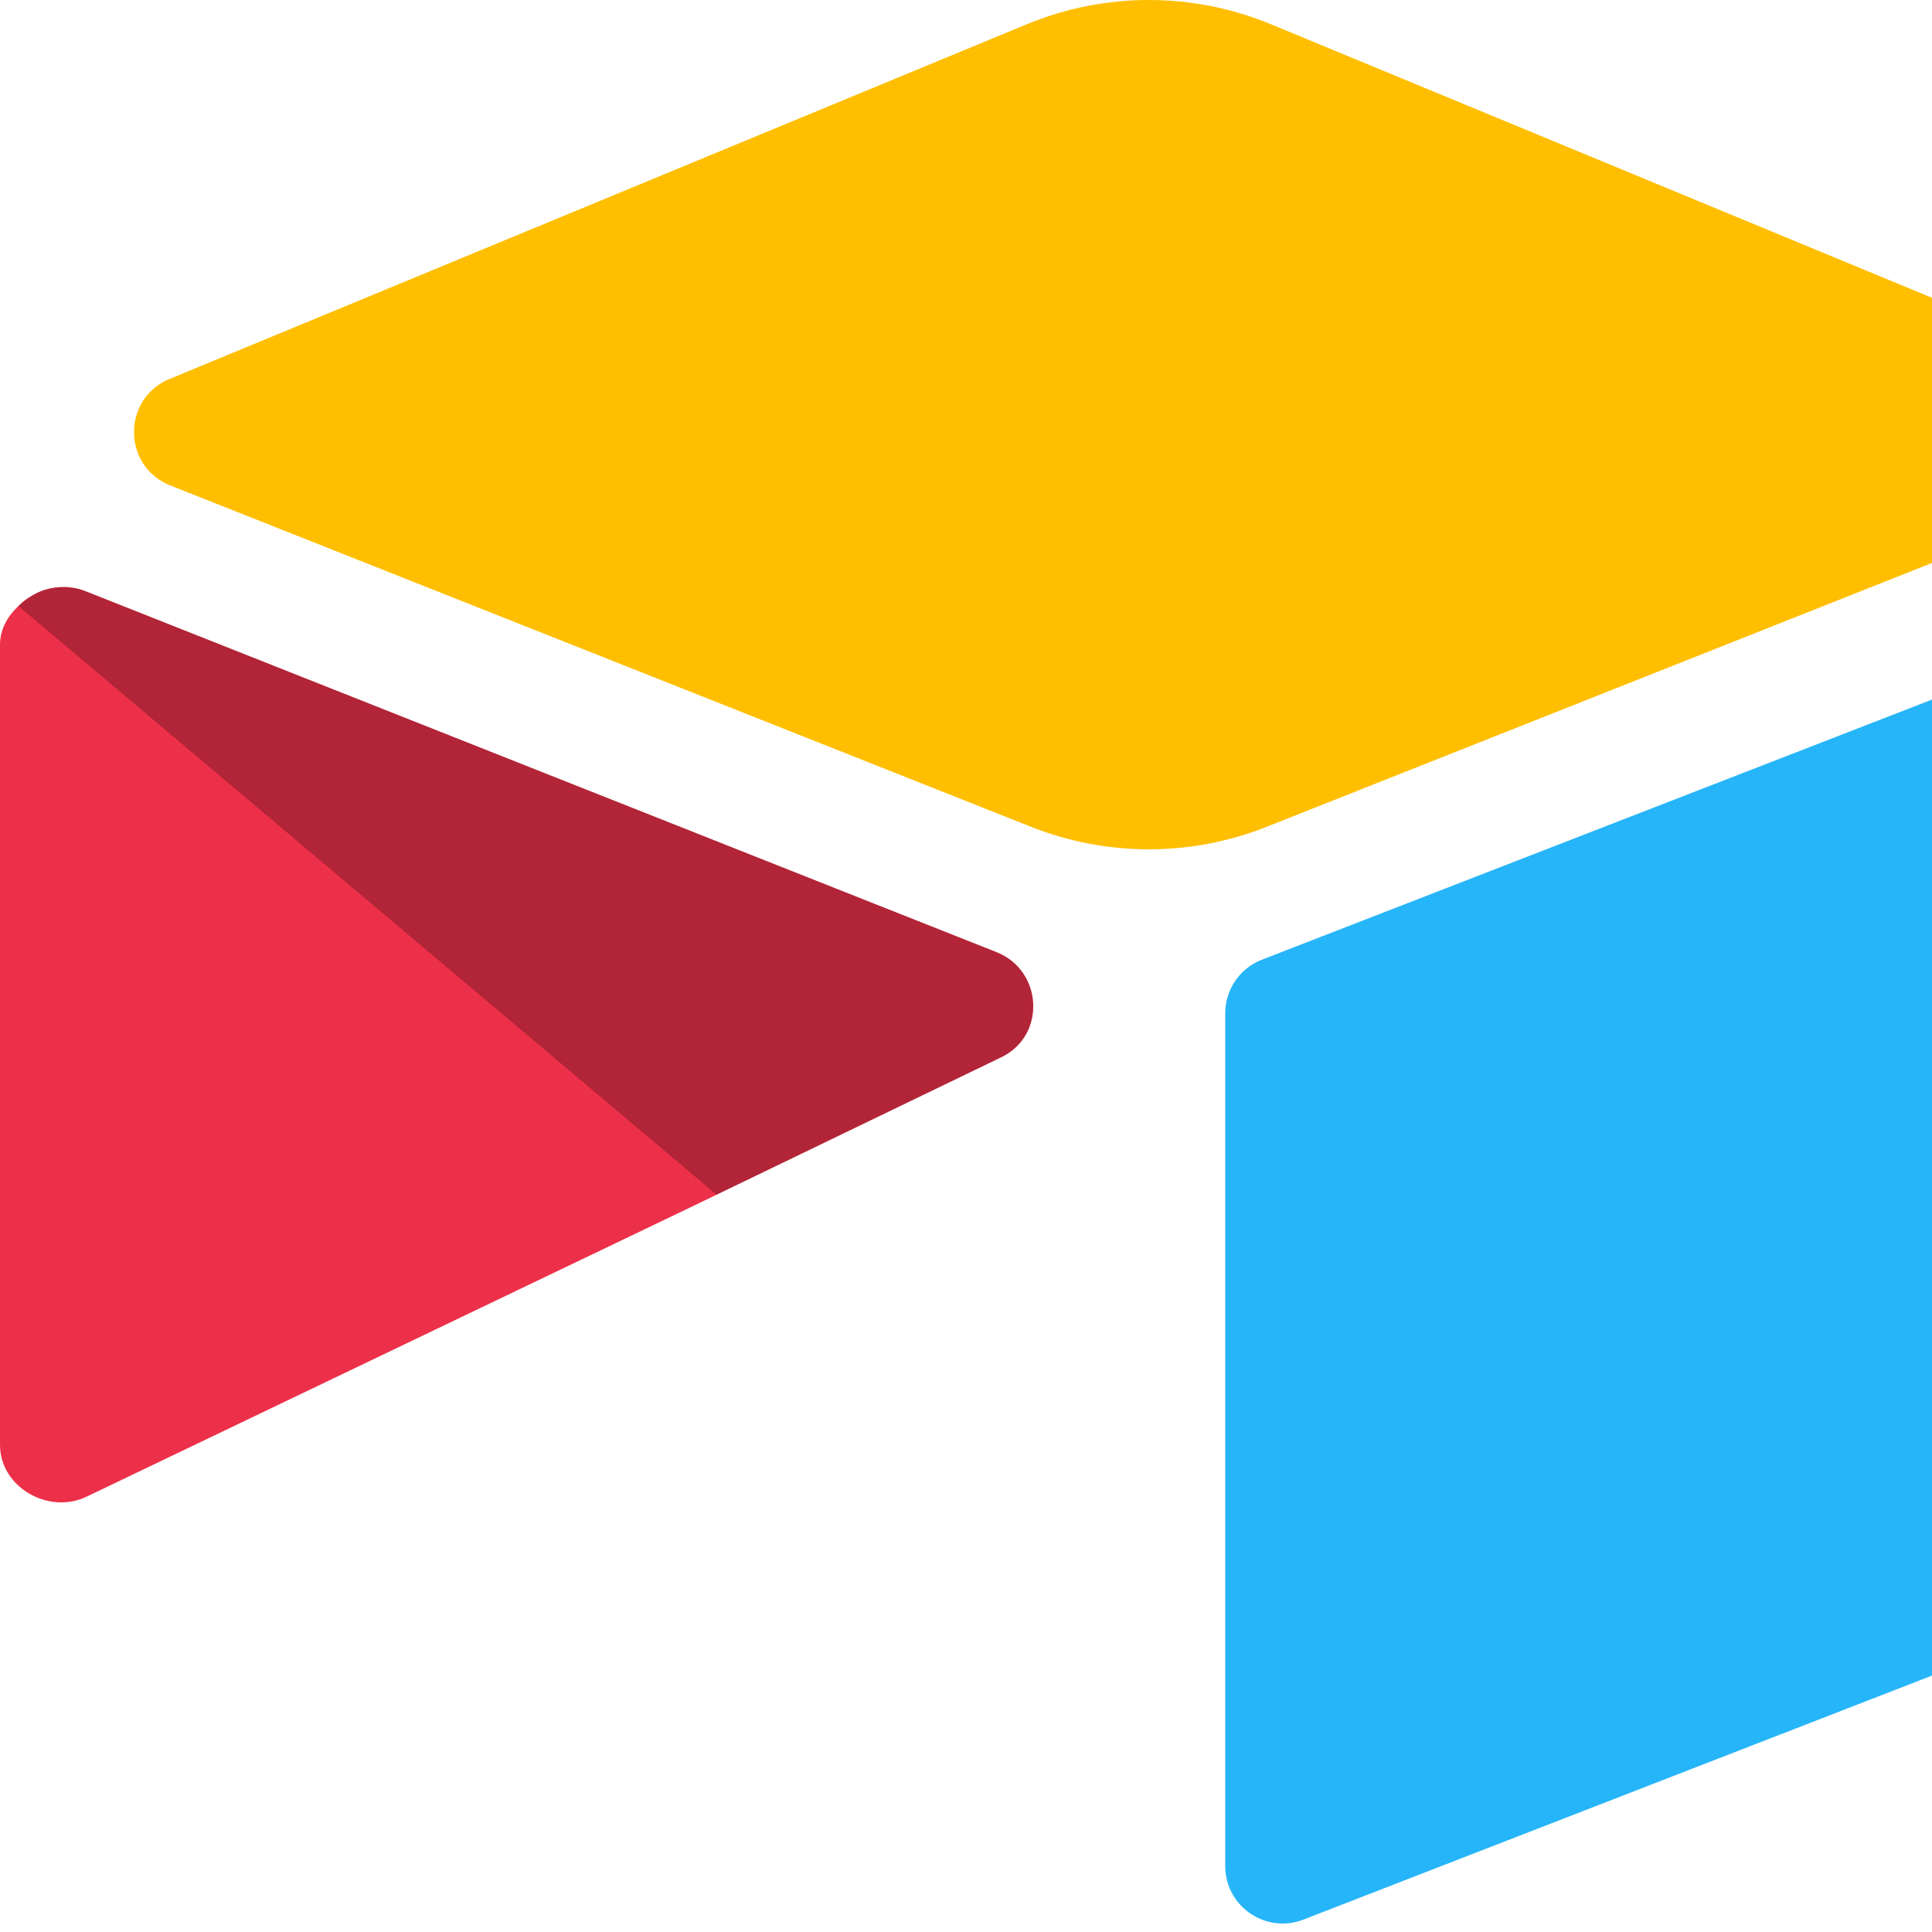
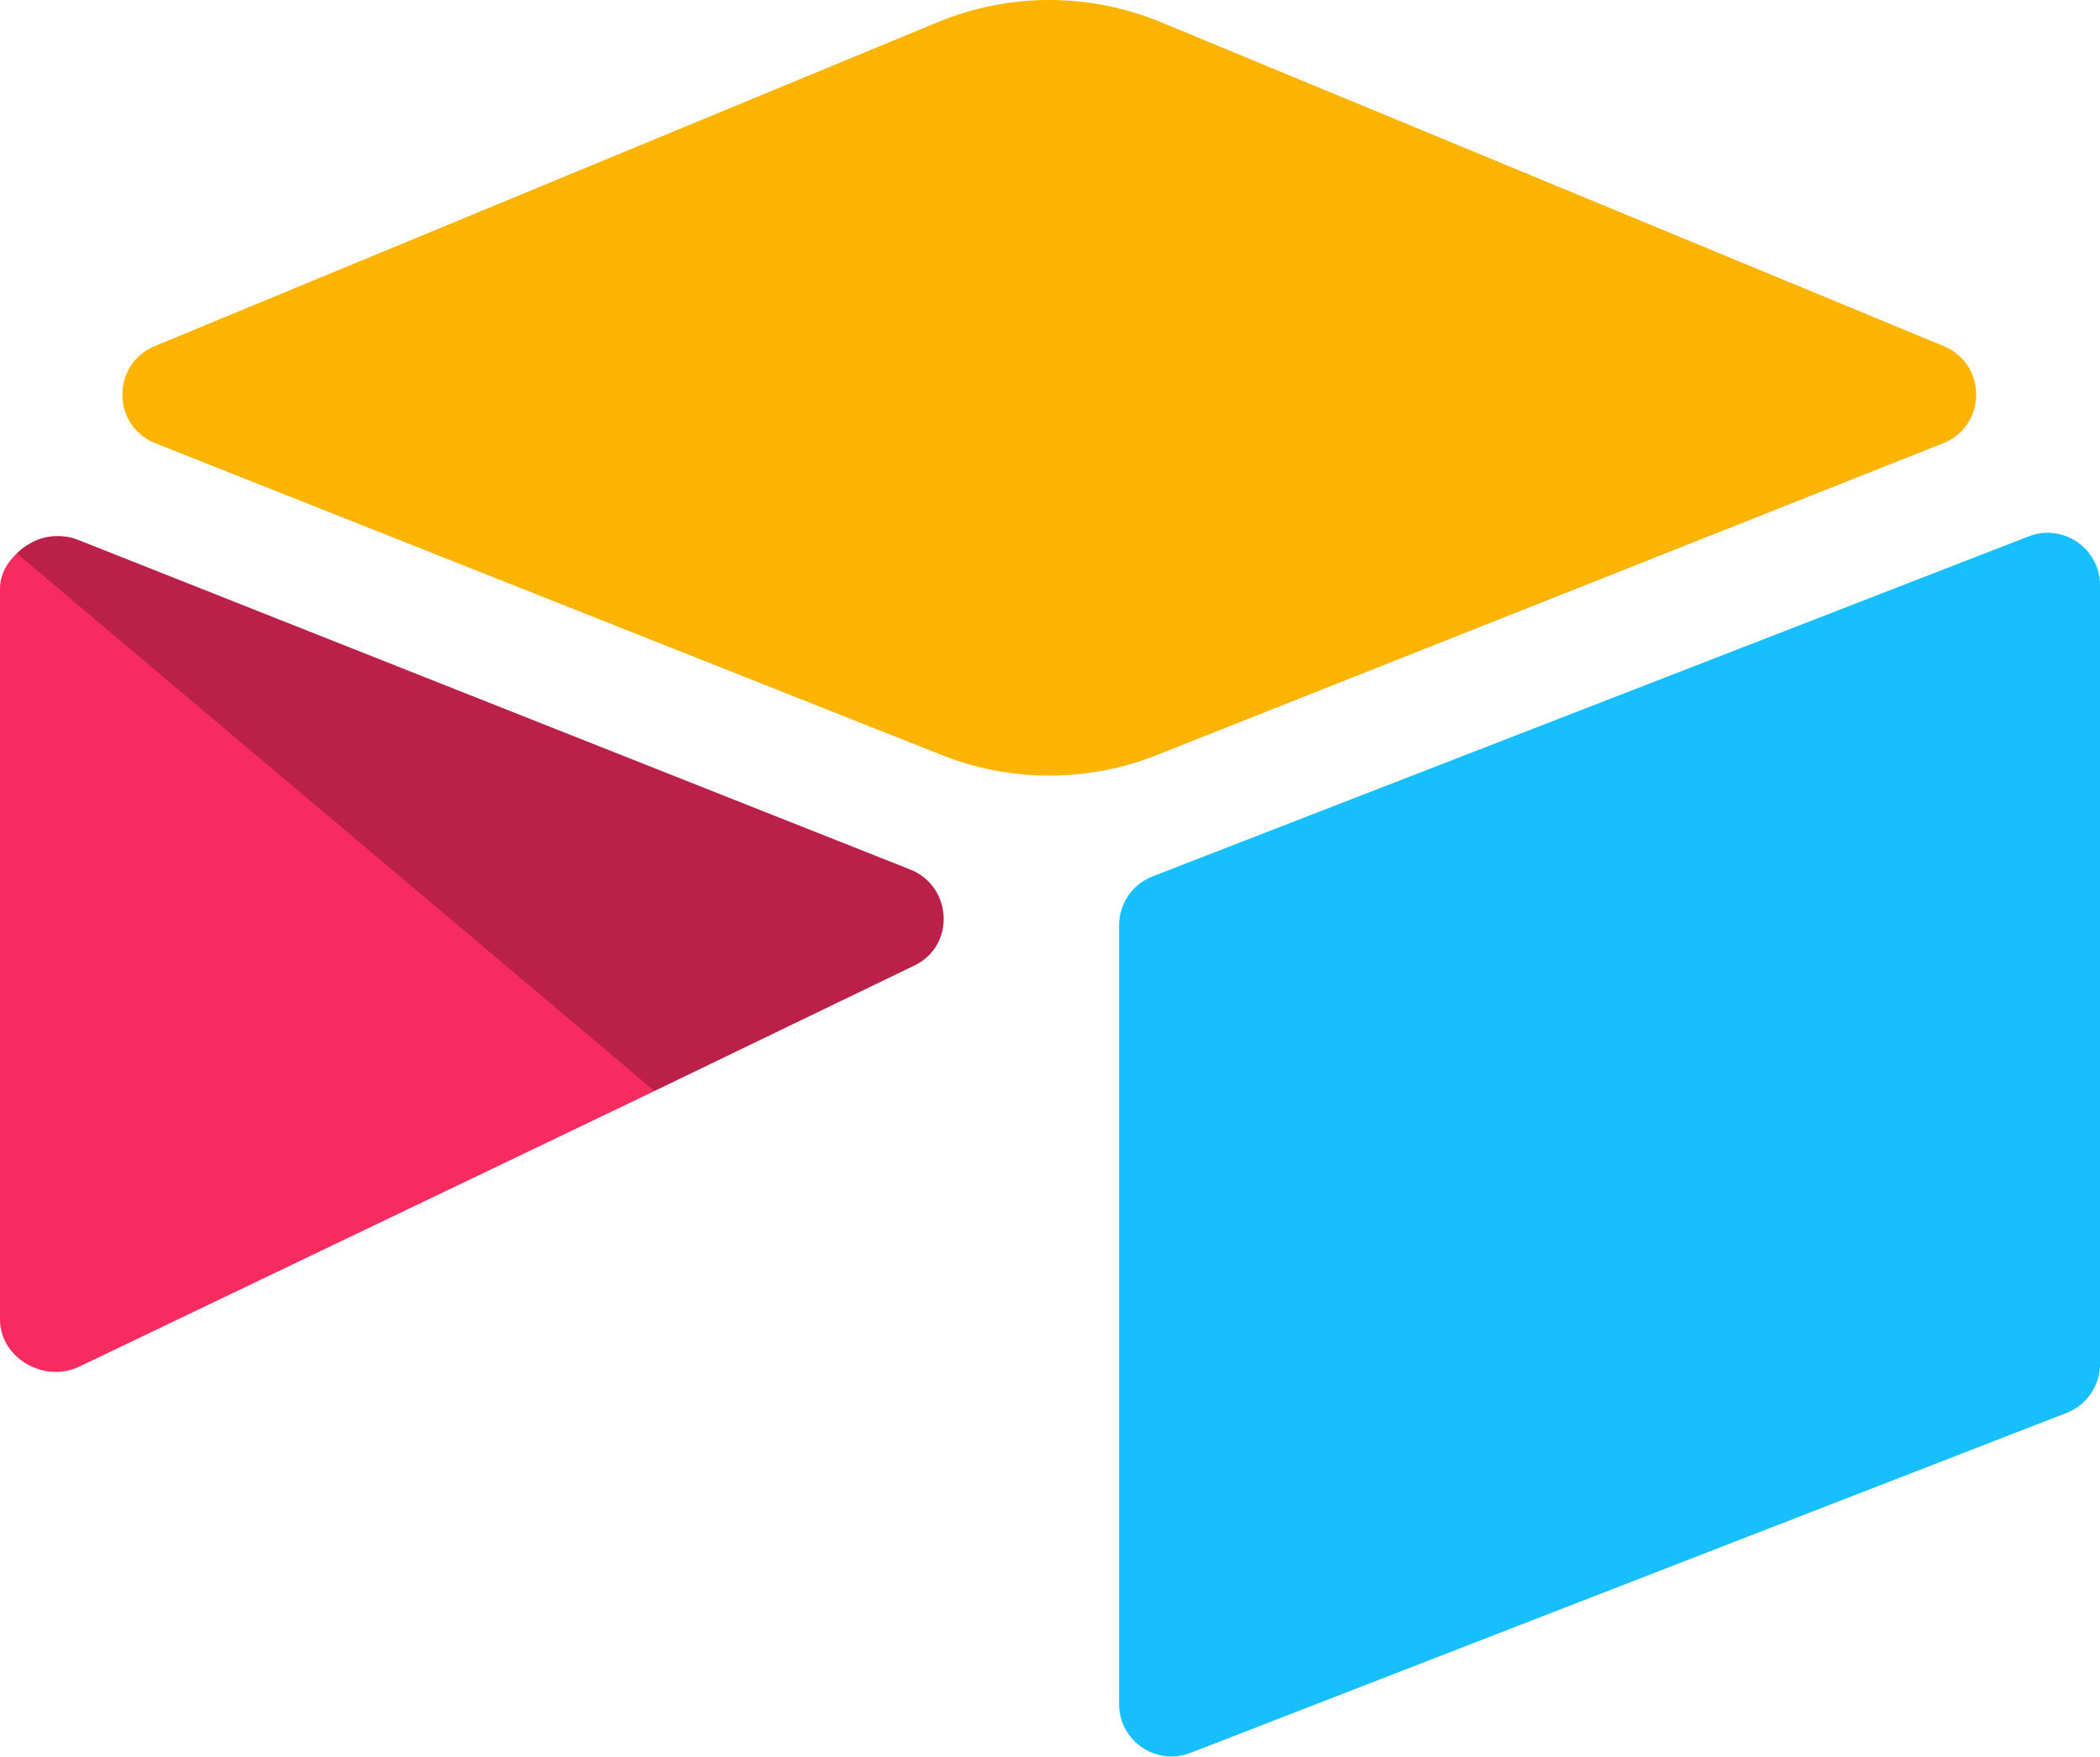
- <svg xmlns="http://www.w3.org/2000/svg" version="1.1" preserveAspectRatio="xMidYMid" viewBox="0 0 215 215">
-   <g>
-     <path d="M114.259,2.701 L18.86,42.176 C13.555,44.371 13.61,51.907 18.949,54.023 L114.746,92.012 C123.164,95.35 132.537,95.35 140.954,92.012 L236.753,54.023 C242.09,51.907 242.146,44.371 236.839,42.176 L141.442,2.701 C132.738,-0.9 122.961,-0.9 114.259,2.701" fill="#FFBF00" />
-     <path d="M136.349,112.757 L136.349,207.659 C136.349,212.173 140.901,215.264 145.096,213.601 L251.844,172.166 C254.281,171.2 255.879,168.845 255.879,166.225 L255.879,71.322 C255.879,66.808 251.328,63.718 247.132,65.381 L140.384,106.815 C137.949,107.781 136.349,110.136 136.349,112.757" fill="#26B5F8" />
-     <path d="M111.423,117.654 L79.742,132.95 L76.526,134.505 L9.65,166.548 C5.411,168.593 0.001,165.504 0.001,160.795 L0.001,71.721 C0.001,70.017 0.874,68.546 2.046,67.438 C2.535,66.948 3.088,66.545 3.664,66.225 C5.262,65.266 7.542,65.01 9.48,65.777 L110.891,105.957 C116.045,108.002 116.45,115.225 111.423,117.654" fill="#ED3049" />
-     <path d="M111.423,117.654 L79.742,132.95 L2.046,67.438 C2.535,66.948 3.088,66.545 3.664,66.225 C5.262,65.266 7.542,65.01 9.48,65.777 L110.891,105.957 C116.045,108.002 116.45,115.225 111.423,117.654" fill-opacity="0.25" fill="#000000" />
+ <svg xmlns="http://www.w3.org/2000/svg" clip-rule="evenodd" fill-rule="evenodd" stroke-linejoin="round" stroke-miterlimit="2" version="1.1" viewBox="0 40.857 500 418.28" xml:space="preserve">
+   <g transform="matrix(11.776 0 0 11.776 0 40.863)">
+     <path d="m18.96 0.448-15.83 6.55c-0.881 0.365-0.872 1.615 0.014 1.966l15.897 6.304c1.396 0.554 2.952 0.554 4.348 0l15.897-6.304c0.886-0.351 0.895-1.601 0.014-1.965l-15.829-6.551c-1.444-0.598-3.068-0.598-4.511 0" fill="#fcb400" fill-rule="nonzero" />
+   </g>
+   <g transform="matrix(11.776 0 0 11.776 0 40.863)">
+     <path d="m22.626 18.71v15.748c0 0.749 0.755 1.262 1.451 0.986l17.713-6.875c0.404-0.16 0.67-0.552 0.67-0.986v-15.748c0-0.749-0.755-1.262-1.451-0.986l-17.714 6.876c-0.403 0.16-0.669 0.552-0.669 0.986" fill="#18bfff" fill-rule="nonzero" />
+   </g>
+   <g transform="matrix(11.776 0 0 11.776 0 40.863)">
+     <path d="m18.489 19.523-5.257 2.538-0.534 0.258-11.097 5.317c-0.703 0.34-1.601-0.173-1.601-0.954v-14.781c0-0.283 0.145-0.527 0.339-0.71 0.08-0.08 0.171-0.148 0.269-0.202 0.265-0.159 0.643-0.201 0.965-0.074l16.828 6.667c0.855 0.34 0.922 1.538 0.088 1.941" fill="#f82b60" fill-rule="nonzero" />
+   </g>
+   <g transform="matrix(11.776 0 0 11.776 0 40.863)">
+     <path d="m18.489 19.523-5.257 2.538-12.893-10.871c0.08-0.079 0.171-0.147 0.269-0.201 0.265-0.159 0.643-0.201 0.965-0.074l16.828 6.667c0.855 0.34 0.922 1.538 0.088 1.941" fill-opacity=".25" fill-rule="nonzero" />
  </g>
</svg>
